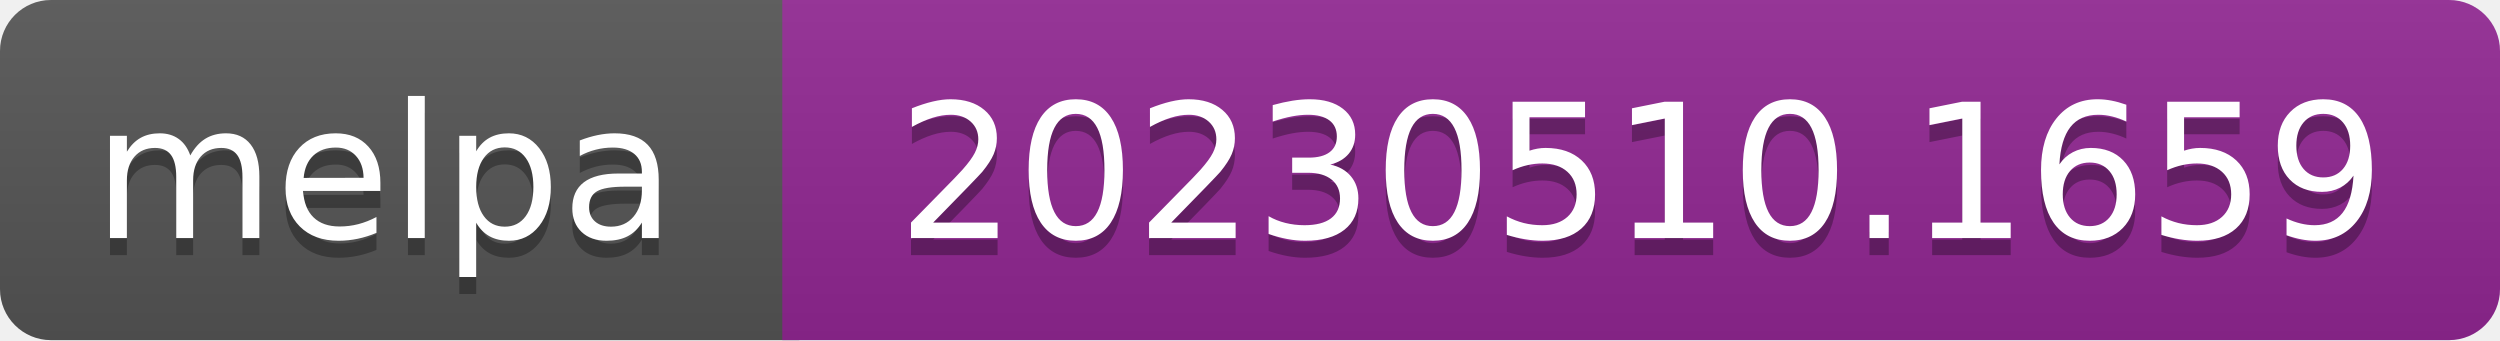
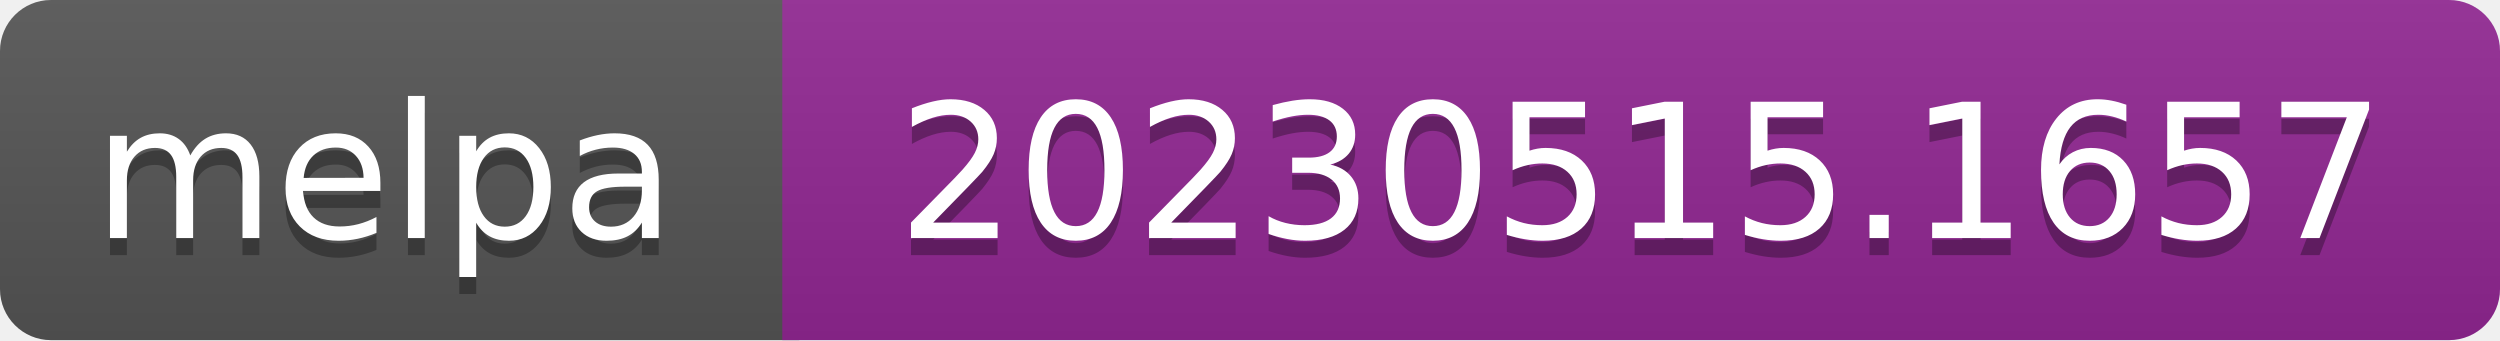
- <svg xmlns="http://www.w3.org/2000/svg" width="147" height="20" role="img" aria-label="melpa: 20230510.1659">
+ <svg xmlns="http://www.w3.org/2000/svg" width="147" height="20" role="img" aria-label="melpa: 20230515.1657">
  <linearGradient id="s" x2="0" y2="100%">
    <stop offset="0" stop-color="#bbb" stop-opacity=".1" />
    <stop offset="1" stop-opacity=".1" />
  </linearGradient>
  <clipPath id="r">
    <rect width="147" height="20" rx="3" fill="#fff" />
  </clipPath>
  <g clip-path="url(#r)">
    <rect width="47" height="20" fill="#555" />
    <rect x="46" width="147" height="20" fill="#922793" />
    <rect width="147" height="20" fill="url(#s)" />
  </g>
  <g fill="#fff" text-anchor="middle" font-family="Verdana,Geneva,DejaVu Sans,sans-serif" font-size="110" text-rendering="geometricPrecision">
    <text aria-hidden="true" x="226" y="150" fill="#010101" fill-opacity=".3" transform="scale(.1)" textLength="343">melpa</text>
    <text x="226" y="140" transform="scale(.1)" fill="#fff" textLength="343">melpa</text>
-     <text aria-hidden="true" x="965" y="150" fill="#010101" fill-opacity=".3" transform="scale(.1)" textLength="875">20230510.1659</text>
-     <text x="965" y="140" transform="scale(.1)" fill="#fff" textLength="875">20230510.1659</text>
+     <text aria-hidden="true" x="965" y="150" fill="#010101" fill-opacity=".3" transform="scale(.1)" textLength="875">20230515.1657</text>
+     <text x="965" y="140" transform="scale(.1)" fill="#fff" textLength="875">20230515.1657</text>
  </g>
</svg>
